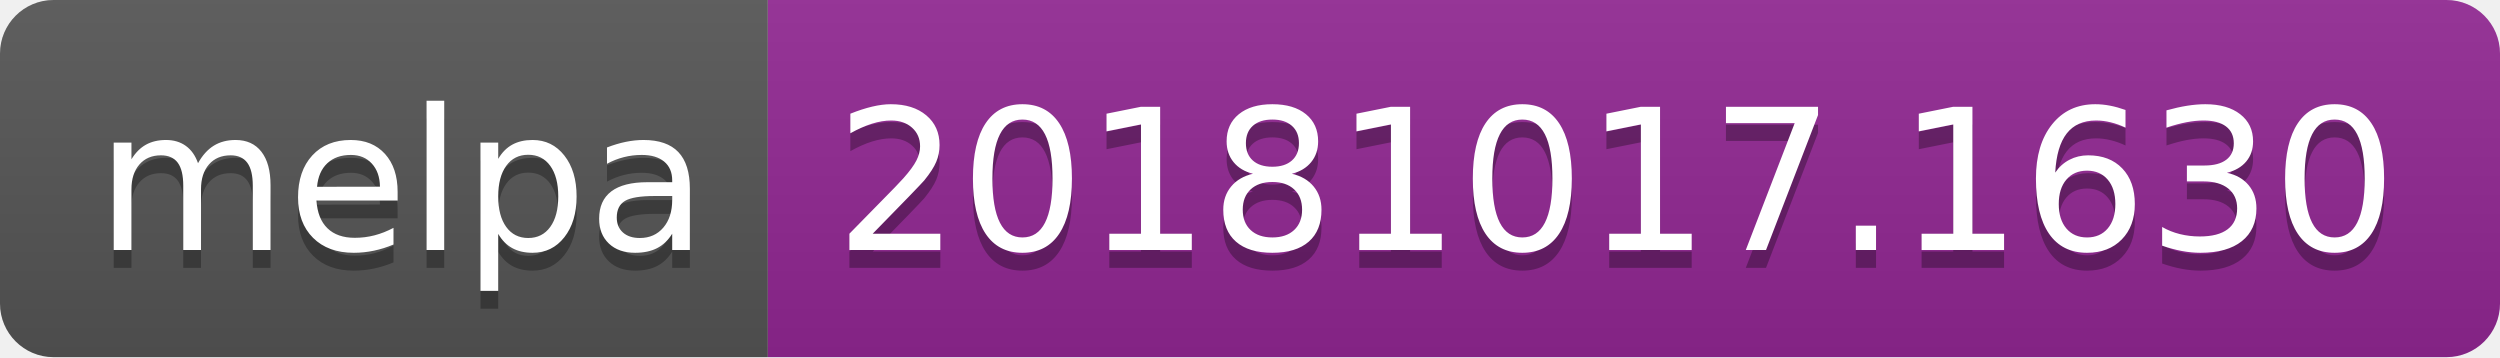
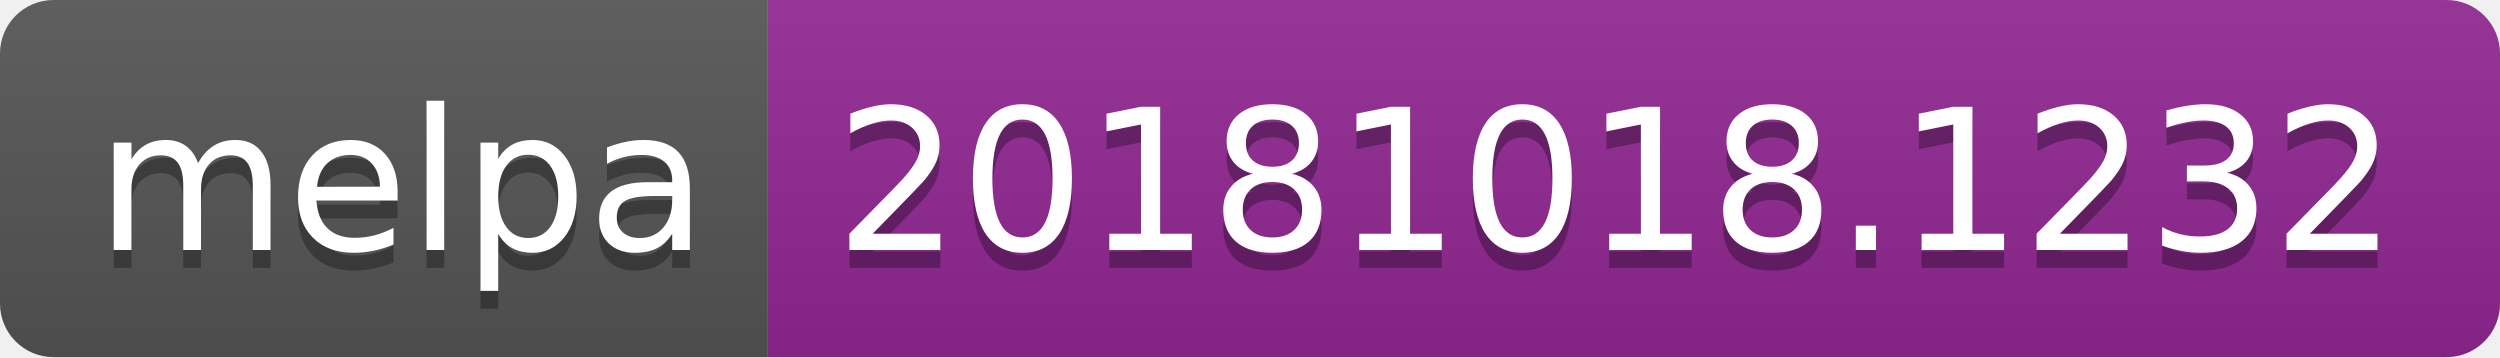
<svg xmlns="http://www.w3.org/2000/svg" width="140" height="20">
  <linearGradient id="b" x2="0" y2="100%">
    <stop offset="0" stop-color="#bbb" stop-opacity=".1" />
    <stop offset="1" stop-opacity=".1" />
  </linearGradient>
  <clipPath id="a">
    <rect width="140" height="20" rx="3" fill="#fff" />
  </clipPath>
  <g clip-path="url(#a)">
    <path fill="#555" d="M0 0h43v20H0z" />
    <path fill="#922793" d="M43 0h97v20H43z" />
    <path fill="url(#b)" d="M0 0h140v20H0z" />
  </g>
  <g fill="#fff" text-anchor="middle" font-family="DejaVu Sans,Verdana,Geneva,sans-serif" font-size="110">
    <text x="225" y="150" fill="#010101" fill-opacity=".3" transform="scale(.1)" textLength="330">melpa</text>
    <text x="225" y="140" transform="scale(.1)" textLength="330">melpa</text>
-     <text x="905" y="150" fill="#010101" fill-opacity=".3" transform="scale(.1)" textLength="870">20181017.1630</text>
-     <text x="905" y="140" transform="scale(.1)" textLength="870">20181017.1630</text>
+     <text x="905" y="150" fill="#010101" fill-opacity=".3" transform="scale(.1)" textLength="870">20181018.1232</text>
+     <text x="905" y="140" transform="scale(.1)" textLength="870">20181018.1232</text>
  </g>
</svg>
